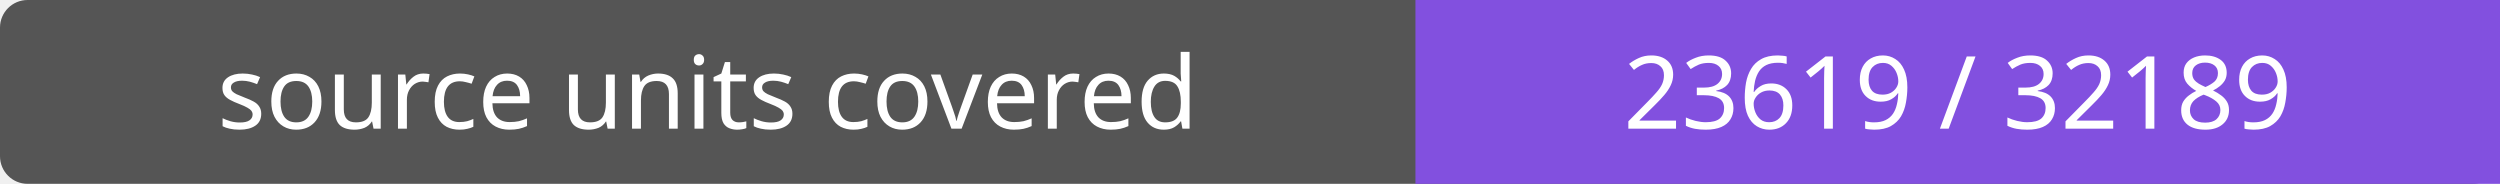
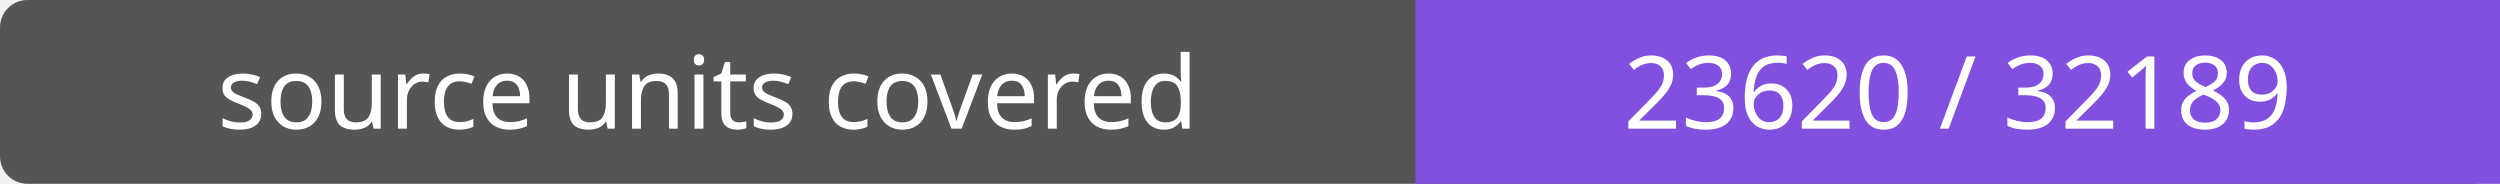
- <svg xmlns="http://www.w3.org/2000/svg" width="272" height="20" role="img" aria-label="source units covered: 23619 / 32189">
+ <svg xmlns="http://www.w3.org/2000/svg" width="272" height="20" role="img" aria-label="source units covered: 23620 / 32189">
  <rect width="272" height="20" rx="3" fill="#555" />
  <path fill="#8250df" d="M154 0h118v20H154z" />
  <g fill="#fff" text-anchor="middle" font-family="Verdana,sans-serif" font-size="11">
    <text x="77.0" y="14">source units covered</text>
-     <text x="213.0" y="14">23619 / 32189</text>
+     <text x="213.0" y="14">23620 / 32189</text>
  </g>
</svg>
